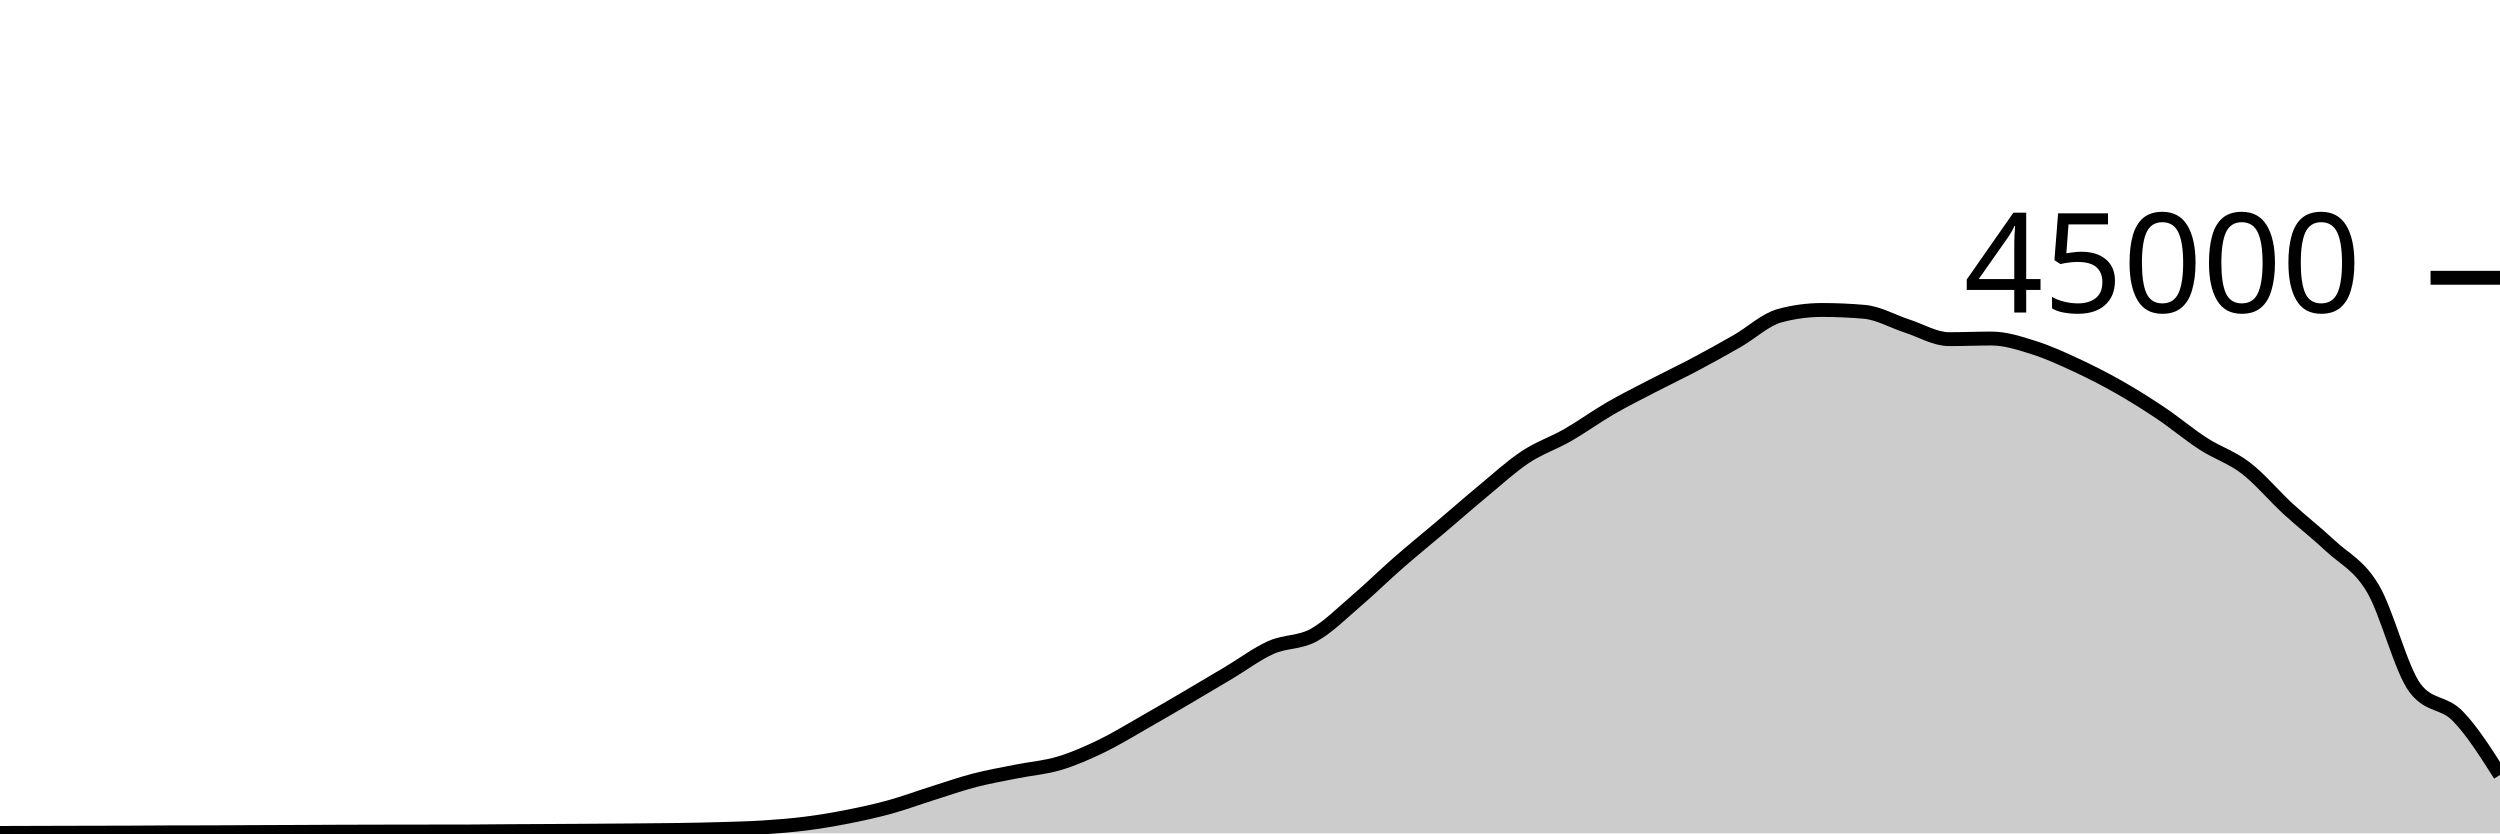
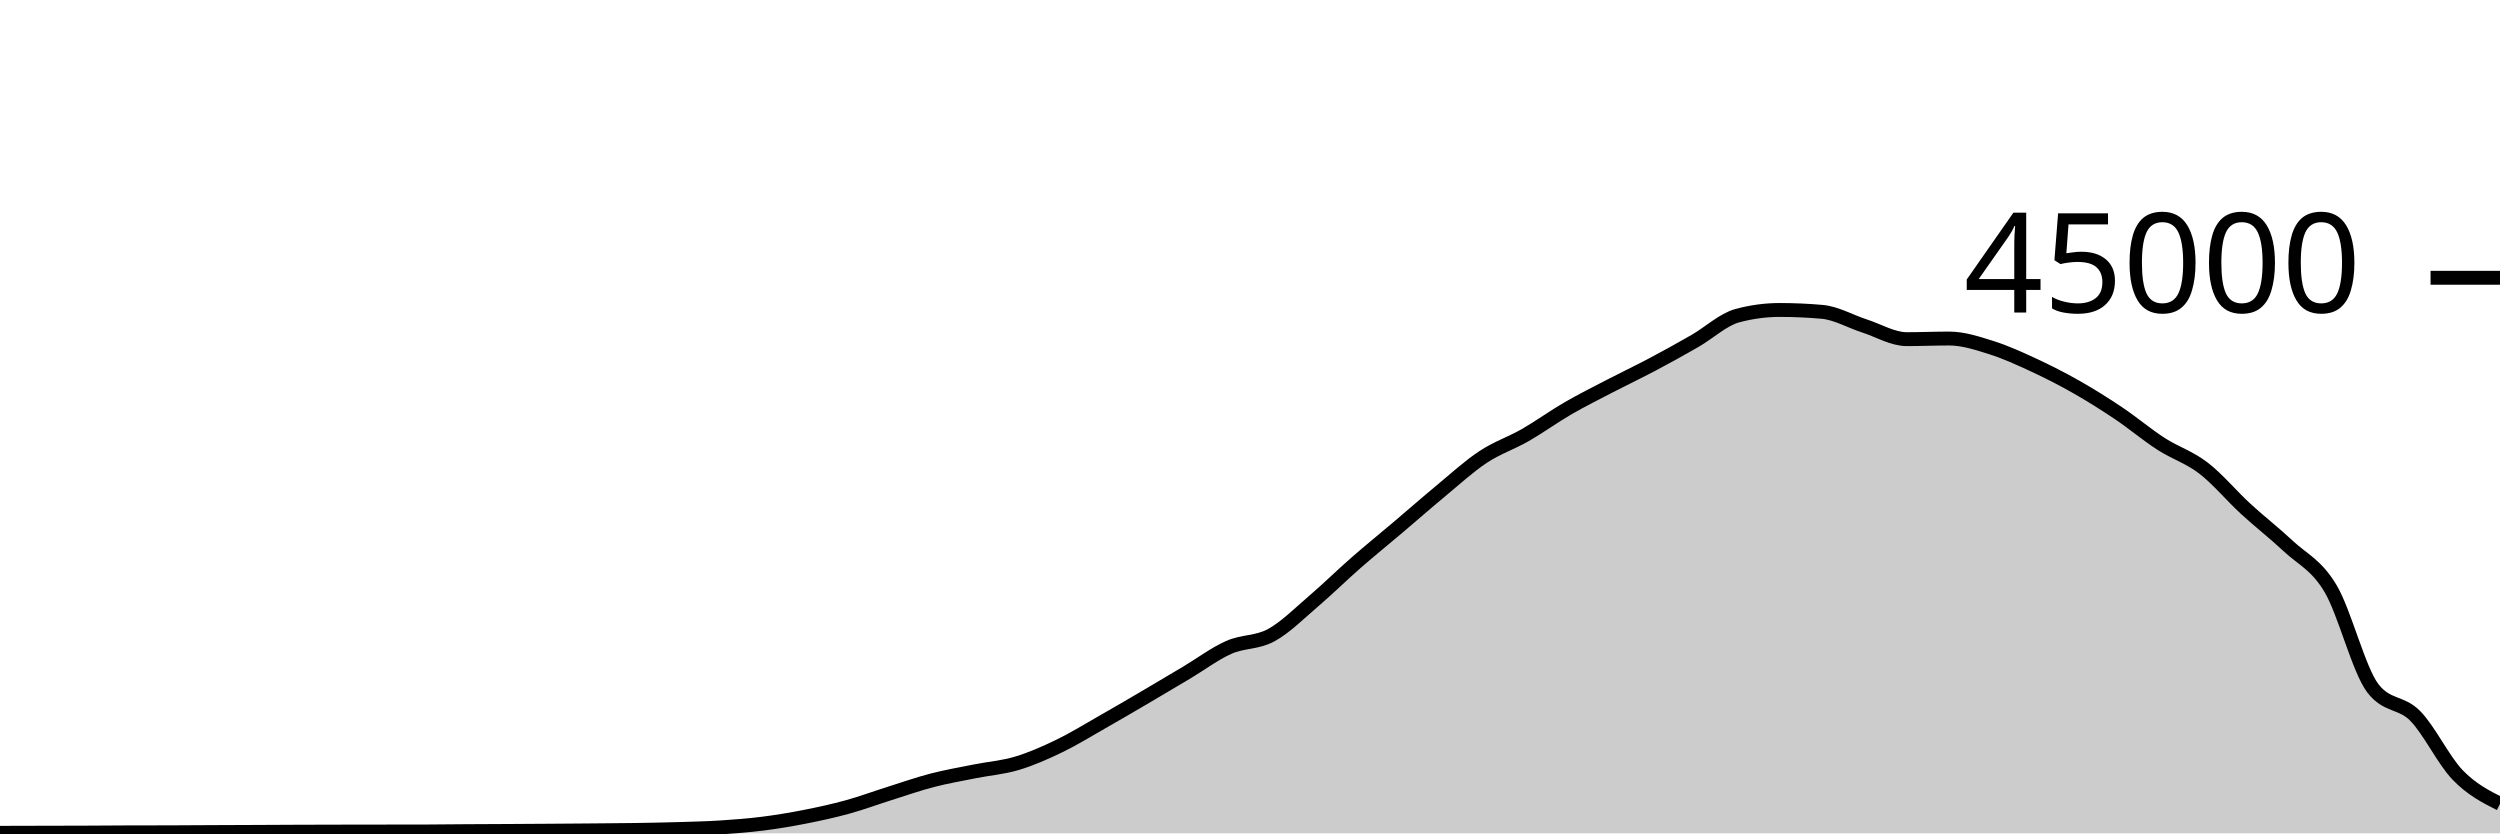
<svg xmlns="http://www.w3.org/2000/svg" viewBox="0 0 180 60">
  <g transform="translate(0,20)">
-     <path class="area" fill="rgba(0, 0, 0, 0.2)" d="M0,39.972C1.017,39.969,2.034,39.965,3.051,39.962C4.068,39.959,5.085,39.956,6.102,39.954C7.119,39.951,8.136,39.951,9.153,39.947C10.169,39.943,11.186,39.933,12.203,39.93C13.22,39.927,14.237,39.928,15.254,39.925C16.271,39.922,17.288,39.914,18.305,39.909C19.322,39.905,20.339,39.901,21.356,39.897C22.373,39.892,23.39,39.886,24.407,39.882C25.424,39.878,26.441,39.876,27.458,39.874C28.475,39.872,29.492,39.871,30.508,39.869C31.525,39.868,32.542,39.868,33.559,39.867C34.576,39.865,35.593,39.849,36.61,39.843C37.627,39.836,38.644,39.833,39.661,39.828C40.678,39.822,41.695,39.816,42.712,39.809C43.729,39.802,44.746,39.795,45.763,39.786C46.78,39.777,47.797,39.772,48.814,39.756C49.831,39.741,50.847,39.721,51.864,39.691C52.881,39.66,53.898,39.639,54.915,39.574C55.932,39.51,56.949,39.431,57.966,39.303C58.983,39.175,60,39.005,61.017,38.805C62.034,38.605,63.051,38.383,64.068,38.103C65.085,37.823,66.102,37.444,67.119,37.124C68.136,36.803,69.153,36.446,70.169,36.182C71.186,35.918,72.203,35.745,73.22,35.54C74.237,35.336,75.254,35.262,76.271,34.957C77.288,34.653,78.305,34.203,79.322,33.712C80.339,33.221,81.356,32.591,82.373,32.013C83.39,31.435,84.407,30.84,85.424,30.244C86.441,29.648,87.458,29.043,88.475,28.437C89.492,27.832,90.508,27.061,91.525,26.611C92.542,26.16,93.559,26.289,94.576,25.735C95.593,25.181,96.61,24.155,97.627,23.286C98.644,22.418,99.661,21.414,100.678,20.525C101.695,19.636,102.712,18.814,103.729,17.952C104.746,17.09,105.763,16.195,106.78,15.354C107.797,14.512,108.814,13.576,109.831,12.904C110.847,12.232,111.864,11.903,112.881,11.32C113.898,10.737,114.915,9.996,115.932,9.407C116.949,8.818,117.966,8.312,118.983,7.784C120,7.256,121.017,6.775,122.034,6.236C123.051,5.697,124.068,5.135,125.085,4.55C126.102,3.966,127.119,3.003,128.136,2.729C129.153,2.455,130.169,2.318,131.186,2.318C132.203,2.318,133.22,2.363,134.237,2.452C135.254,2.54,136.271,3.139,137.288,3.467C138.305,3.795,139.322,4.419,140.339,4.419C141.356,4.419,142.373,4.374,143.39,4.374C144.407,4.374,145.424,4.713,146.441,5.033C147.458,5.353,148.475,5.821,149.492,6.292C150.508,6.764,151.525,7.282,152.542,7.86C153.559,8.437,154.576,9.074,155.593,9.757C156.61,10.44,157.627,11.301,158.644,11.957C159.661,12.614,160.678,12.917,161.695,13.698C162.712,14.478,163.729,15.706,164.746,16.641C165.763,17.576,166.78,18.354,167.797,19.309C168.814,20.264,169.831,20.662,170.847,22.371C171.864,24.079,172.881,28.233,173.898,29.559C174.915,30.885,175.932,30.508,176.949,31.548C177.966,32.587,178.983,34.191,180,35.795L180,40C178.983,40,177.966,40,176.949,40C175.932,40,174.915,40,173.898,40C172.881,40,171.864,40,170.847,40C169.831,40,168.814,40,167.797,40C166.78,40,165.763,40,164.746,40C163.729,40,162.712,40,161.695,40C160.678,40,159.661,40,158.644,40C157.627,40,156.61,40,155.593,40C154.576,40,153.559,40,152.542,40C151.525,40,150.508,40,149.492,40C148.475,40,147.458,40,146.441,40C145.424,40,144.407,40,143.39,40C142.373,40,141.356,40,140.339,40C139.322,40,138.305,40,137.288,40C136.271,40,135.254,40,134.237,40C133.22,40,132.203,40,131.186,40C130.169,40,129.153,40,128.136,40C127.119,40,126.102,40,125.085,40C124.068,40,123.051,40,122.034,40C121.017,40,120,40,118.983,40C117.966,40,116.949,40,115.932,40C114.915,40,113.898,40,112.881,40C111.864,40,110.847,40,109.831,40C108.814,40,107.797,40,106.78,40C105.763,40,104.746,40,103.729,40C102.712,40,101.695,40,100.678,40C99.661,40,98.644,40,97.627,40C96.61,40,95.593,40,94.576,40C93.559,40,92.542,40,91.525,40C90.508,40,89.492,40,88.475,40C87.458,40,86.441,40,85.424,40C84.407,40,83.39,40,82.373,40C81.356,40,80.339,40,79.322,40C78.305,40,77.288,40,76.271,40C75.254,40,74.237,40,73.22,40C72.203,40,71.186,40,70.169,40C69.153,40,68.136,40,67.119,40C66.102,40,65.085,40,64.068,40C63.051,40,62.034,40,61.017,40C60,40,58.983,40,57.966,40C56.949,40,55.932,40,54.915,40C53.898,40,52.881,40,51.864,40C50.847,40,49.831,40,48.814,40C47.797,40,46.78,40,45.763,40C44.746,40,43.729,40,42.712,40C41.695,40,40.678,40,39.661,40C38.644,40,37.627,40,36.61,40C35.593,40,34.576,40,33.559,40C32.542,40,31.525,40,30.508,40C29.492,40,28.475,40,27.458,40C26.441,40,25.424,40,24.407,40C23.39,40,22.373,40,21.356,40C20.339,40,19.322,40,18.305,40C17.288,40,16.271,40,15.254,40C14.237,40,13.22,40,12.203,40C11.186,40,10.169,40,9.153,40C8.136,40,7.119,40,6.102,40C5.085,40,4.068,40,3.051,40C2.034,40,1.017,40,0,40Z" />
-     <path class="line" stroke="black" fill="none" d="M0,39.972C1.017,39.969,2.034,39.965,3.051,39.962C4.068,39.959,5.085,39.956,6.102,39.954C7.119,39.951,8.136,39.951,9.153,39.947C10.169,39.943,11.186,39.933,12.203,39.93C13.22,39.927,14.237,39.928,15.254,39.925C16.271,39.922,17.288,39.914,18.305,39.909C19.322,39.905,20.339,39.901,21.356,39.897C22.373,39.892,23.39,39.886,24.407,39.882C25.424,39.878,26.441,39.876,27.458,39.874C28.475,39.872,29.492,39.871,30.508,39.869C31.525,39.868,32.542,39.868,33.559,39.867C34.576,39.865,35.593,39.849,36.61,39.843C37.627,39.836,38.644,39.833,39.661,39.828C40.678,39.822,41.695,39.816,42.712,39.809C43.729,39.802,44.746,39.795,45.763,39.786C46.78,39.777,47.797,39.772,48.814,39.756C49.831,39.741,50.847,39.721,51.864,39.691C52.881,39.66,53.898,39.639,54.915,39.574C55.932,39.51,56.949,39.431,57.966,39.303C58.983,39.175,60,39.005,61.017,38.805C62.034,38.605,63.051,38.383,64.068,38.103C65.085,37.823,66.102,37.444,67.119,37.124C68.136,36.803,69.153,36.446,70.169,36.182C71.186,35.918,72.203,35.745,73.22,35.54C74.237,35.336,75.254,35.262,76.271,34.957C77.288,34.653,78.305,34.203,79.322,33.712C80.339,33.221,81.356,32.591,82.373,32.013C83.39,31.435,84.407,30.84,85.424,30.244C86.441,29.648,87.458,29.043,88.475,28.437C89.492,27.832,90.508,27.061,91.525,26.611C92.542,26.16,93.559,26.289,94.576,25.735C95.593,25.181,96.61,24.155,97.627,23.286C98.644,22.418,99.661,21.414,100.678,20.525C101.695,19.636,102.712,18.814,103.729,17.952C104.746,17.09,105.763,16.195,106.78,15.354C107.797,14.512,108.814,13.576,109.831,12.904C110.847,12.232,111.864,11.903,112.881,11.32C113.898,10.737,114.915,9.996,115.932,9.407C116.949,8.818,117.966,8.312,118.983,7.784C120,7.256,121.017,6.775,122.034,6.236C123.051,5.697,124.068,5.135,125.085,4.55C126.102,3.966,127.119,3.003,128.136,2.729C129.153,2.455,130.169,2.318,131.186,2.318C132.203,2.318,133.22,2.363,134.237,2.452C135.254,2.54,136.271,3.139,137.288,3.467C138.305,3.795,139.322,4.419,140.339,4.419C141.356,4.419,142.373,4.374,143.39,4.374C144.407,4.374,145.424,4.713,146.441,5.033C147.458,5.353,148.475,5.821,149.492,6.292C150.508,6.764,151.525,7.282,152.542,7.86C153.559,8.437,154.576,9.074,155.593,9.757C156.61,10.44,157.627,11.301,158.644,11.957C159.661,12.614,160.678,12.917,161.695,13.698C162.712,14.478,163.729,15.706,164.746,16.641C165.763,17.576,166.78,18.354,167.797,19.309C168.814,20.264,169.831,20.662,170.847,22.371C171.864,24.079,172.881,28.233,173.898,29.559C174.915,30.885,175.932,30.508,176.949,31.548C177.966,32.587,178.983,34.191,180,35.795" />
+     <path class="area" fill="rgba(0, 0, 0, 0.2)" d="M0,39.962C1.017,39.959,2.034,39.956,3.051,39.954C4.068,39.951,5.085,39.951,6.102,39.947C7.119,39.943,8.136,39.933,9.153,39.93C10.169,39.927,11.186,39.928,12.203,39.925C13.22,39.922,14.237,39.914,15.254,39.909C16.271,39.905,17.288,39.901,18.305,39.897C19.322,39.892,20.339,39.886,21.356,39.882C22.373,39.878,23.39,39.876,24.407,39.874C25.424,39.872,26.441,39.871,27.458,39.869C28.475,39.868,29.492,39.868,30.508,39.867C31.525,39.865,32.542,39.849,33.559,39.843C34.576,39.836,35.593,39.833,36.61,39.828C37.627,39.822,38.644,39.816,39.661,39.809C40.678,39.802,41.695,39.795,42.712,39.786C43.729,39.777,44.746,39.772,45.763,39.756C46.78,39.741,47.797,39.721,48.814,39.691C49.831,39.66,50.847,39.639,51.864,39.574C52.881,39.51,53.898,39.431,54.915,39.303C55.932,39.175,56.949,39.005,57.966,38.805C58.983,38.605,60,38.383,61.017,38.103C62.034,37.823,63.051,37.444,64.068,37.124C65.085,36.803,66.102,36.446,67.119,36.182C68.136,35.918,69.153,35.745,70.169,35.54C71.186,35.336,72.203,35.262,73.22,34.957C74.237,34.653,75.254,34.203,76.271,33.712C77.288,33.221,78.305,32.591,79.322,32.013C80.339,31.435,81.356,30.84,82.373,30.244C83.39,29.648,84.407,29.043,85.424,28.437C86.441,27.832,87.458,27.061,88.475,26.611C89.492,26.16,90.508,26.289,91.525,25.735C92.542,25.181,93.559,24.155,94.576,23.286C95.593,22.418,96.61,21.414,97.627,20.525C98.644,19.636,99.661,18.814,100.678,17.952C101.695,17.09,102.712,16.195,103.729,15.354C104.746,14.512,105.763,13.576,106.78,12.904C107.797,12.232,108.814,11.903,109.831,11.32C110.847,10.737,111.864,9.996,112.881,9.407C113.898,8.818,114.915,8.312,115.932,7.784C116.949,7.256,117.966,6.775,118.983,6.236C120,5.697,121.017,5.135,122.034,4.55C123.051,3.966,124.068,3.003,125.085,2.729C126.102,2.455,127.119,2.318,128.136,2.318C129.153,2.318,130.169,2.363,131.186,2.452C132.203,2.54,133.22,3.139,134.237,3.467C135.254,3.795,136.271,4.419,137.288,4.419C138.305,4.419,139.322,4.374,140.339,4.374C141.356,4.374,142.373,4.713,143.39,5.033C144.407,5.353,145.424,5.821,146.441,6.292C147.458,6.764,148.475,7.282,149.492,7.86C150.508,8.437,151.525,9.074,152.542,9.757C153.559,10.44,154.576,11.301,155.593,11.957C156.61,12.614,157.627,12.917,158.644,13.698C159.661,14.478,160.678,15.706,161.695,16.641C162.712,17.576,163.729,18.354,164.746,19.309C165.763,20.264,166.78,20.662,167.797,22.371C168.814,24.079,169.831,28.233,170.847,29.559C171.864,30.885,172.881,30.508,173.898,31.548C174.915,32.587,175.932,34.74,176.949,35.795C177.966,36.849,178.983,37.363,180,37.876L180,40C178.983,40,177.966,40,176.949,40C175.932,40,174.915,40,173.898,40C172.881,40,171.864,40,170.847,40C169.831,40,168.814,40,167.797,40C166.78,40,165.763,40,164.746,40C163.729,40,162.712,40,161.695,40C160.678,40,159.661,40,158.644,40C157.627,40,156.61,40,155.593,40C154.576,40,153.559,40,152.542,40C151.525,40,150.508,40,149.492,40C148.475,40,147.458,40,146.441,40C145.424,40,144.407,40,143.39,40C142.373,40,141.356,40,140.339,40C139.322,40,138.305,40,137.288,40C136.271,40,135.254,40,134.237,40C133.22,40,132.203,40,131.186,40C130.169,40,129.153,40,128.136,40C127.119,40,126.102,40,125.085,40C124.068,40,123.051,40,122.034,40C121.017,40,120,40,118.983,40C117.966,40,116.949,40,115.932,40C114.915,40,113.898,40,112.881,40C111.864,40,110.847,40,109.831,40C108.814,40,107.797,40,106.78,40C105.763,40,104.746,40,103.729,40C102.712,40,101.695,40,100.678,40C99.661,40,98.644,40,97.627,40C96.61,40,95.593,40,94.576,40C93.559,40,92.542,40,91.525,40C90.508,40,89.492,40,88.475,40C87.458,40,86.441,40,85.424,40C84.407,40,83.39,40,82.373,40C81.356,40,80.339,40,79.322,40C78.305,40,77.288,40,76.271,40C75.254,40,74.237,40,73.22,40C72.203,40,71.186,40,70.169,40C69.153,40,68.136,40,67.119,40C66.102,40,65.085,40,64.068,40C63.051,40,62.034,40,61.017,40C60,40,58.983,40,57.966,40C56.949,40,55.932,40,54.915,40C53.898,40,52.881,40,51.864,40C50.847,40,49.831,40,48.814,40C47.797,40,46.78,40,45.763,40C44.746,40,43.729,40,42.712,40C41.695,40,40.678,40,39.661,40C38.644,40,37.627,40,36.61,40C35.593,40,34.576,40,33.559,40C32.542,40,31.525,40,30.508,40C29.492,40,28.475,40,27.458,40C26.441,40,25.424,40,24.407,40C23.39,40,22.373,40,21.356,40C20.339,40,19.322,40,18.305,40C17.288,40,16.271,40,15.254,40C14.237,40,13.22,40,12.203,40C11.186,40,10.169,40,9.153,40C8.136,40,7.119,40,6.102,40C5.085,40,4.068,40,3.051,40C2.034,40,1.017,40,0,40Z" />
+     <path class="line" stroke="black" fill="none" d="M0,39.962C1.017,39.959,2.034,39.956,3.051,39.954C4.068,39.951,5.085,39.951,6.102,39.947C7.119,39.943,8.136,39.933,9.153,39.93C10.169,39.927,11.186,39.928,12.203,39.925C13.22,39.922,14.237,39.914,15.254,39.909C16.271,39.905,17.288,39.901,18.305,39.897C19.322,39.892,20.339,39.886,21.356,39.882C22.373,39.878,23.39,39.876,24.407,39.874C25.424,39.872,26.441,39.871,27.458,39.869C28.475,39.868,29.492,39.868,30.508,39.867C31.525,39.865,32.542,39.849,33.559,39.843C34.576,39.836,35.593,39.833,36.61,39.828C37.627,39.822,38.644,39.816,39.661,39.809C40.678,39.802,41.695,39.795,42.712,39.786C43.729,39.777,44.746,39.772,45.763,39.756C46.78,39.741,47.797,39.721,48.814,39.691C49.831,39.66,50.847,39.639,51.864,39.574C52.881,39.51,53.898,39.431,54.915,39.303C55.932,39.175,56.949,39.005,57.966,38.805C58.983,38.605,60,38.383,61.017,38.103C62.034,37.823,63.051,37.444,64.068,37.124C65.085,36.803,66.102,36.446,67.119,36.182C68.136,35.918,69.153,35.745,70.169,35.54C71.186,35.336,72.203,35.262,73.22,34.957C74.237,34.653,75.254,34.203,76.271,33.712C77.288,33.221,78.305,32.591,79.322,32.013C80.339,31.435,81.356,30.84,82.373,30.244C83.39,29.648,84.407,29.043,85.424,28.437C86.441,27.832,87.458,27.061,88.475,26.611C89.492,26.16,90.508,26.289,91.525,25.735C92.542,25.181,93.559,24.155,94.576,23.286C95.593,22.418,96.61,21.414,97.627,20.525C98.644,19.636,99.661,18.814,100.678,17.952C101.695,17.09,102.712,16.195,103.729,15.354C104.746,14.512,105.763,13.576,106.78,12.904C107.797,12.232,108.814,11.903,109.831,11.32C110.847,10.737,111.864,9.996,112.881,9.407C113.898,8.818,114.915,8.312,115.932,7.784C116.949,7.256,117.966,6.775,118.983,6.236C120,5.697,121.017,5.135,122.034,4.55C123.051,3.966,124.068,3.003,125.085,2.729C126.102,2.455,127.119,2.318,128.136,2.318C129.153,2.318,130.169,2.363,131.186,2.452C132.203,2.54,133.22,3.139,134.237,3.467C135.254,3.795,136.271,4.419,137.288,4.419C138.305,4.419,139.322,4.374,140.339,4.374C141.356,4.374,142.373,4.713,143.39,5.033C144.407,5.353,145.424,5.821,146.441,6.292C147.458,6.764,148.475,7.282,149.492,7.86C150.508,8.437,151.525,9.074,152.542,9.757C153.559,10.44,154.576,11.301,155.593,11.957C156.61,12.614,157.627,12.917,158.644,13.698C159.661,14.478,160.678,15.706,161.695,16.641C162.712,17.576,163.729,18.354,164.746,19.309C165.763,20.264,166.78,20.662,167.797,22.371C168.814,24.079,169.831,28.233,170.847,29.559C171.864,30.885,172.881,30.508,173.898,31.548C174.915,32.587,175.932,34.74,176.949,35.795C177.966,36.849,178.983,37.363,180,37.876" />
    <path class="axis-ceiling" stroke-width="1" stroke="black" fill="none" d="M175,0L180,0" />
    <text class="axis-ceiling-label" font-family="sans-serif" text-anchor="end" font-size="10px" x="170" y="2.5">45000</text>
  </g>
</svg>
